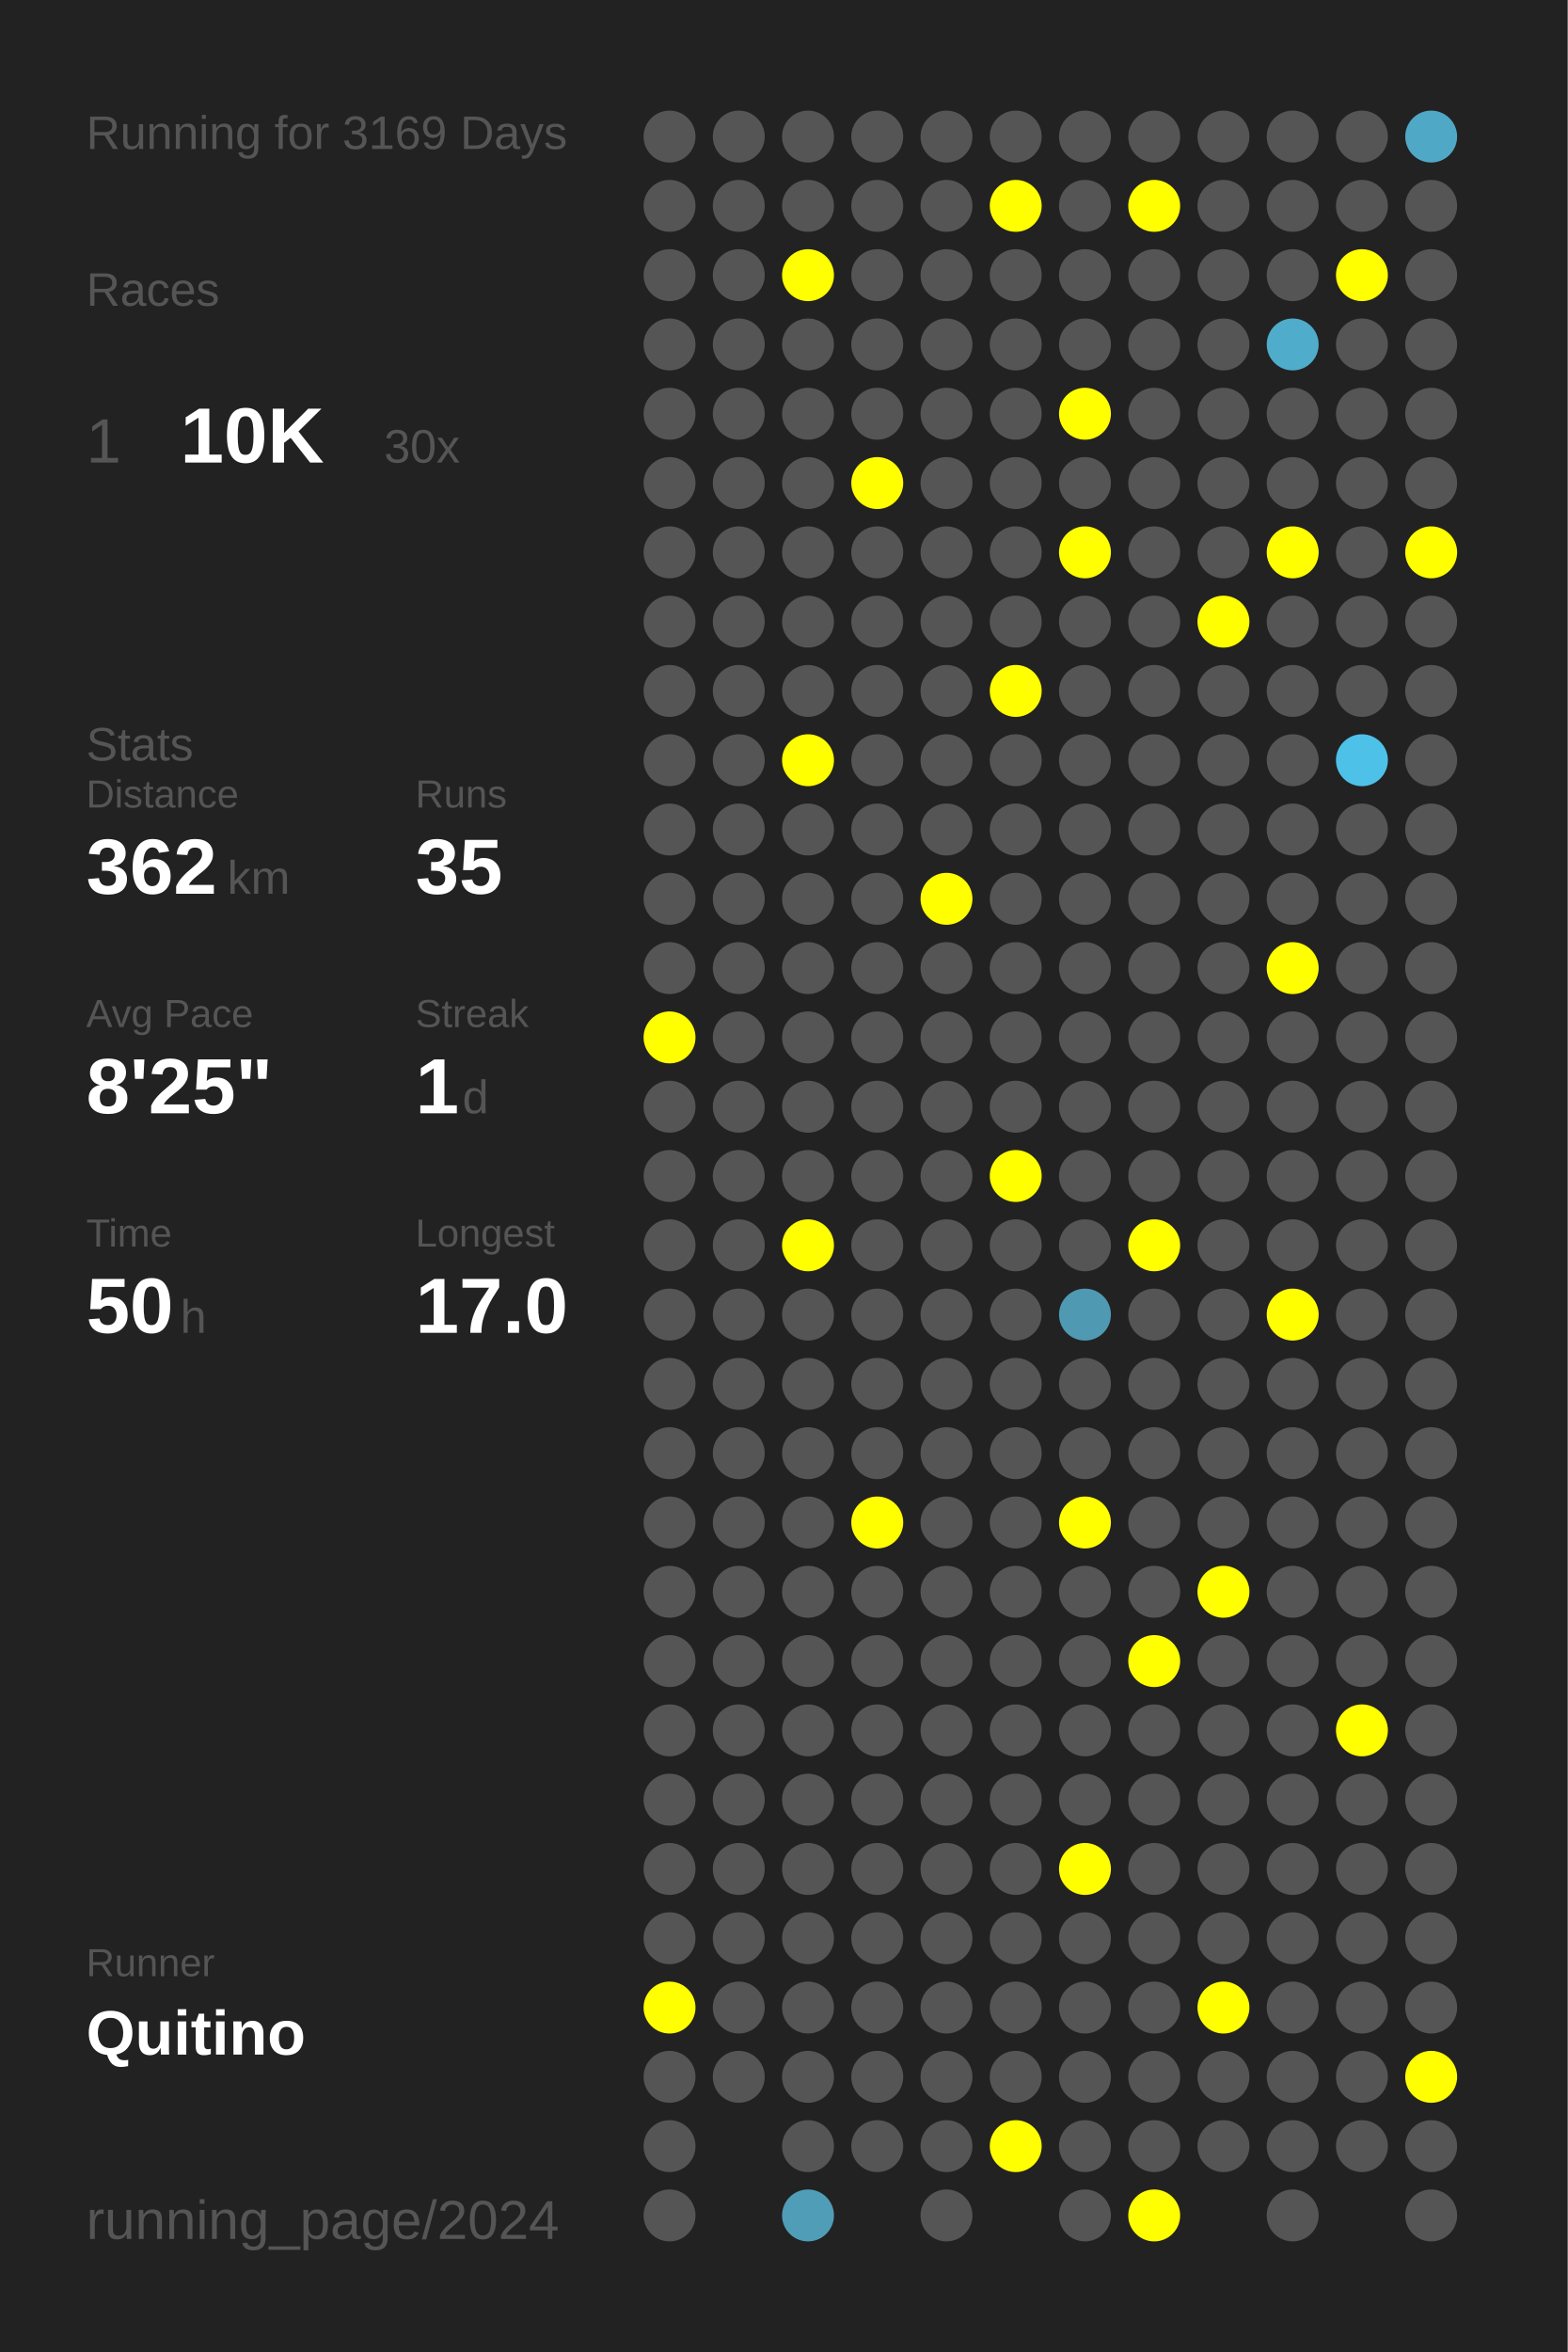
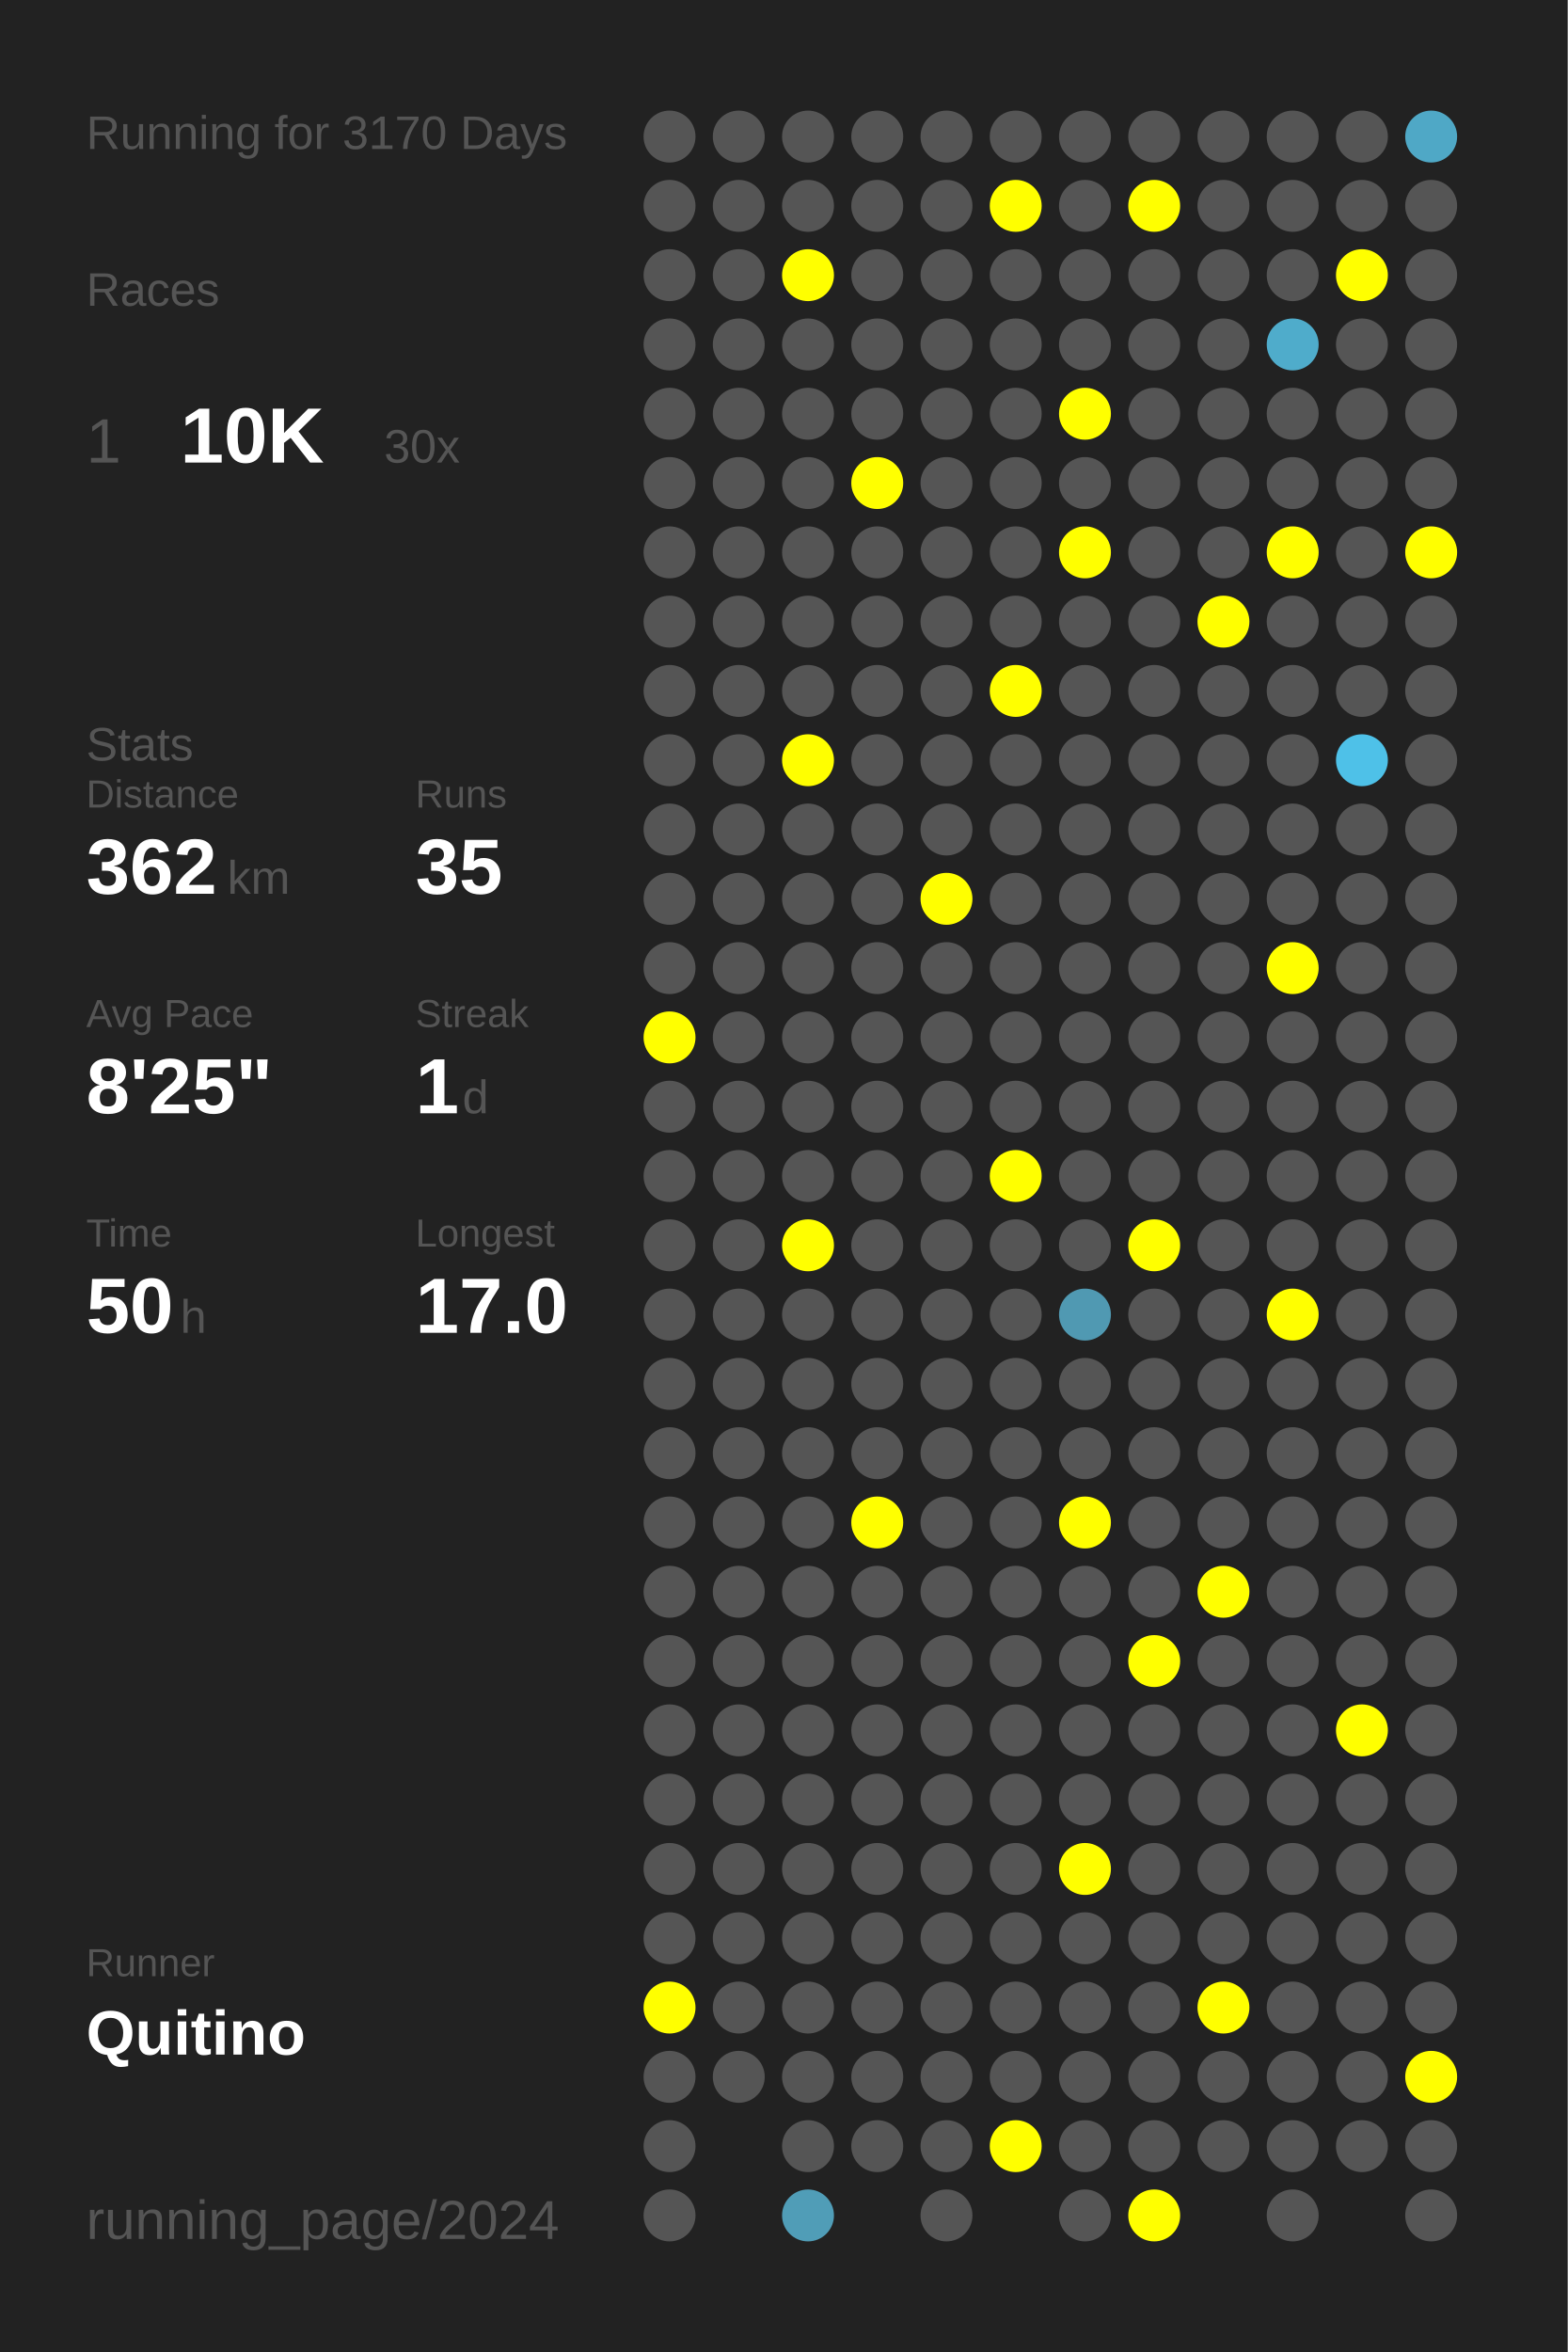
<svg xmlns="http://www.w3.org/2000/svg" baseProfile="full" height="300mm" version="1.1" viewBox="0,0,200,300" width="200mm">
  <defs />
  <rect fill="#222222" height="300" width="200" x="0" y="0" />
-   <text fill="#555555" style="font-size:6px; font-family:Arial;" x="11" y="19">Running for 3169 Days</text>
+   <text fill="#555555" style="font-size:6px; font-family:Arial;" x="11" y="19">Running for 3170 Days</text>
  <text fill="#555555" style="font-size:6px; font-family:Arial;" x="11" y="39">Races</text>
  <text fill="#555555" style="font-size:8px; font-family:Arial;" x="11" y="59">1</text>
  <text fill="#FFFFFF" style="font-size:10px; font-family:Arial; font-weight:bold;" x="23" y="59">10K</text>
  <text fill="#555555" style="font-size:6px; font-family:Arial;" x="49" y="59">30x</text>
  <text fill="#555555" style="font-size:6px; font-family:Arial;" x="11" y="97">Stats</text>
  <text fill="#555555" style="font-size:5px; font-family:Arial;" x="11" y="103">Distance</text>
  <text fill="#FFFFFF" style="font-size:10px; font-family:Arial; font-weight:bold;" x="11" y="114">362</text>
  <text fill="#555555" style="font-size:6px; font-family:Arial;" x="29" y="114">km</text>
  <text fill="#555555" style="font-size:5px; font-family:Arial;" x="53" y="103">Runs</text>
  <text fill="#FFFFFF" style="font-size:10px; font-family:Arial; font-weight:bold;" x="53" y="114">35</text>
  <text fill="#555555" style="font-size:5px; font-family:Arial;" x="11" y="131">Avg Pace</text>
  <text fill="#FFFFFF" style="font-size:10px; font-family:Arial; font-weight:bold;" x="11" y="142">8'25"</text>
  <text fill="#555555" style="font-size:5px; font-family:Arial;" x="53" y="131">Streak</text>
  <text fill="#FFFFFF" style="font-size:10px; font-family:Arial; font-weight:bold;" x="53" y="142">1</text>
  <text fill="#555555" style="font-size:6px; font-family:Arial;" x="59" y="142">d</text>
  <text fill="#555555" style="font-size:5px; font-family:Arial;" x="11" y="159">Time</text>
  <text fill="#FFFFFF" style="font-size:10px; font-family:Arial; font-weight:bold;" x="11" y="170">50</text>
  <text fill="#555555" style="font-size:6px; font-family:Arial;" x="23" y="170">h</text>
  <text fill="#555555" style="font-size:5px; font-family:Arial;" x="53" y="159">Longest</text>
  <text fill="#FFFFFF" style="font-size:10px; font-family:Arial; font-weight:bold;" x="53" y="170">17.0</text>
  <text fill="#555555" style="font-size:5px; font-family:Arial;" x="11" y="252.065">Runner</text>
  <text fill="#FFFFFF" style="font-size:8px; font-family:Arial; font-weight:bold;" x="11" y="262.065">Quitino</text>
  <text fill="#555555" style="font-size:7px; font-family:Arial;" x="11" y="285.581">running_page/2024</text>
  <circle cx="85.417" cy="17.419" fill="#555555" r="3.312" />
  <circle cx="85.417" cy="26.258" fill="#555555" r="3.312" />
  <circle cx="85.417" cy="35.097" fill="#555555" r="3.312" />
  <circle cx="85.417" cy="43.935" fill="#555555" r="3.312" />
  <circle cx="85.417" cy="52.774" fill="#555555" r="3.312" />
  <circle cx="85.417" cy="61.613" fill="#555555" r="3.312" />
  <circle cx="85.417" cy="70.452" fill="#555555" r="3.312" />
  <circle cx="85.417" cy="79.29" fill="#555555" r="3.312" />
  <circle cx="85.417" cy="88.129" fill="#555555" r="3.312" />
  <circle cx="85.417" cy="96.968" fill="#555555" r="3.312" />
  <circle cx="85.417" cy="105.806" fill="#555555" r="3.312" />
  <circle cx="85.417" cy="114.645" fill="#555555" r="3.312" />
  <circle cx="85.417" cy="123.484" fill="#555555" r="3.312" />
  <circle cx="85.417" cy="132.323" fill="#FFFF00" r="3.312" />
  <circle cx="85.417" cy="141.161" fill="#555555" r="3.312" />
  <circle cx="85.417" cy="150" fill="#555555" r="3.312" />
  <circle cx="85.417" cy="158.839" fill="#555555" r="3.312" />
  <circle cx="85.417" cy="167.677" fill="#555555" r="3.312" />
  <circle cx="85.417" cy="176.516" fill="#555555" r="3.312" />
  <circle cx="85.417" cy="185.355" fill="#555555" r="3.312" />
  <circle cx="85.417" cy="194.194" fill="#555555" r="3.312" />
  <circle cx="85.417" cy="203.032" fill="#555555" r="3.312" />
  <circle cx="85.417" cy="211.871" fill="#555555" r="3.312" />
  <circle cx="85.417" cy="220.71" fill="#555555" r="3.312" />
  <circle cx="85.417" cy="229.548" fill="#555555" r="3.312" />
  <circle cx="85.417" cy="238.387" fill="#555555" r="3.312" />
  <circle cx="85.417" cy="247.226" fill="#555555" r="3.312" />
  <circle cx="85.417" cy="256.065" fill="#FFFF00" r="3.312" />
  <circle cx="85.417" cy="264.903" fill="#555555" r="3.312" />
  <circle cx="85.417" cy="273.742" fill="#555555" r="3.312" />
  <circle cx="85.417" cy="282.581" fill="#555555" r="3.312" />
  <circle cx="94.25" cy="17.419" fill="#555555" r="3.312" />
  <circle cx="94.25" cy="26.258" fill="#555555" r="3.312" />
  <circle cx="94.25" cy="35.097" fill="#555555" r="3.312" />
  <circle cx="94.25" cy="43.935" fill="#555555" r="3.312" />
  <circle cx="94.25" cy="52.774" fill="#555555" r="3.312" />
  <circle cx="94.25" cy="61.613" fill="#555555" r="3.312" />
  <circle cx="94.25" cy="70.452" fill="#555555" r="3.312" />
  <circle cx="94.25" cy="79.29" fill="#555555" r="3.312" />
  <circle cx="94.25" cy="88.129" fill="#555555" r="3.312" />
  <circle cx="94.25" cy="96.968" fill="#555555" r="3.312" />
  <circle cx="94.25" cy="105.806" fill="#555555" r="3.312" />
  <circle cx="94.25" cy="114.645" fill="#555555" r="3.312" />
  <circle cx="94.25" cy="123.484" fill="#555555" r="3.312" />
  <circle cx="94.25" cy="132.323" fill="#555555" r="3.312" />
  <circle cx="94.25" cy="141.161" fill="#555555" r="3.312" />
  <circle cx="94.25" cy="150" fill="#555555" r="3.312" />
  <circle cx="94.25" cy="158.839" fill="#555555" r="3.312" />
  <circle cx="94.25" cy="167.677" fill="#555555" r="3.312" />
  <circle cx="94.25" cy="176.516" fill="#555555" r="3.312" />
  <circle cx="94.25" cy="185.355" fill="#555555" r="3.312" />
  <circle cx="94.25" cy="194.194" fill="#555555" r="3.312" />
  <circle cx="94.25" cy="203.032" fill="#555555" r="3.312" />
  <circle cx="94.25" cy="211.871" fill="#555555" r="3.312" />
  <circle cx="94.25" cy="220.71" fill="#555555" r="3.312" />
  <circle cx="94.25" cy="229.548" fill="#555555" r="3.312" />
  <circle cx="94.25" cy="238.387" fill="#555555" r="3.312" />
  <circle cx="94.25" cy="247.226" fill="#555555" r="3.312" />
  <circle cx="94.25" cy="256.065" fill="#555555" r="3.312" />
  <circle cx="94.25" cy="264.903" fill="#555555" r="3.312" />
  <circle cx="103.083" cy="17.419" fill="#555555" r="3.312" />
  <circle cx="103.083" cy="26.258" fill="#555555" r="3.312" />
  <circle cx="103.083" cy="35.097" fill="#FFFF00" r="3.312" />
  <circle cx="103.083" cy="43.935" fill="#555555" r="3.312" />
  <circle cx="103.083" cy="52.774" fill="#555555" r="3.312" />
  <circle cx="103.083" cy="61.613" fill="#555555" r="3.312" />
  <circle cx="103.083" cy="70.452" fill="#555555" r="3.312" />
  <circle cx="103.083" cy="79.29" fill="#555555" r="3.312" />
  <circle cx="103.083" cy="88.129" fill="#555555" r="3.312" />
  <circle cx="103.083" cy="96.968" fill="#FFFF00" r="3.312" />
  <circle cx="103.083" cy="105.806" fill="#555555" r="3.312" />
  <circle cx="103.083" cy="114.645" fill="#555555" r="3.312" />
  <circle cx="103.083" cy="123.484" fill="#555555" r="3.312" />
  <circle cx="103.083" cy="132.323" fill="#555555" r="3.312" />
  <circle cx="103.083" cy="141.161" fill="#555555" r="3.312" />
  <circle cx="103.083" cy="150" fill="#555555" r="3.312" />
  <circle cx="103.083" cy="158.839" fill="#FFFF00" r="3.312" />
  <circle cx="103.083" cy="167.677" fill="#555555" r="3.312" />
  <circle cx="103.083" cy="176.516" fill="#555555" r="3.312" />
  <circle cx="103.083" cy="185.355" fill="#555555" r="3.312" />
  <circle cx="103.083" cy="194.194" fill="#555555" r="3.312" />
  <circle cx="103.083" cy="203.032" fill="#555555" r="3.312" />
  <circle cx="103.083" cy="211.871" fill="#555555" r="3.312" />
  <circle cx="103.083" cy="220.71" fill="#555555" r="3.312" />
  <circle cx="103.083" cy="229.548" fill="#555555" r="3.312" />
  <circle cx="103.083" cy="238.387" fill="#555555" r="3.312" />
  <circle cx="103.083" cy="247.226" fill="#555555" r="3.312" />
  <circle cx="103.083" cy="256.065" fill="#555555" r="3.312" />
  <circle cx="103.083" cy="264.903" fill="#555555" r="3.312" />
  <circle cx="103.083" cy="273.742" fill="#555555" r="3.312" />
  <circle cx="103.083" cy="282.581" fill="#509db7" r="3.312" />
  <circle cx="111.917" cy="17.419" fill="#555555" r="3.312" />
  <circle cx="111.917" cy="26.258" fill="#555555" r="3.312" />
  <circle cx="111.917" cy="35.097" fill="#555555" r="3.312" />
  <circle cx="111.917" cy="43.935" fill="#555555" r="3.312" />
  <circle cx="111.917" cy="52.774" fill="#555555" r="3.312" />
  <circle cx="111.917" cy="61.613" fill="#FFFF00" r="3.312" />
  <circle cx="111.917" cy="70.452" fill="#555555" r="3.312" />
  <circle cx="111.917" cy="79.29" fill="#555555" r="3.312" />
  <circle cx="111.917" cy="88.129" fill="#555555" r="3.312" />
  <circle cx="111.917" cy="96.968" fill="#555555" r="3.312" />
  <circle cx="111.917" cy="105.806" fill="#555555" r="3.312" />
  <circle cx="111.917" cy="114.645" fill="#555555" r="3.312" />
  <circle cx="111.917" cy="123.484" fill="#555555" r="3.312" />
  <circle cx="111.917" cy="132.323" fill="#555555" r="3.312" />
  <circle cx="111.917" cy="141.161" fill="#555555" r="3.312" />
  <circle cx="111.917" cy="150" fill="#555555" r="3.312" />
  <circle cx="111.917" cy="158.839" fill="#555555" r="3.312" />
  <circle cx="111.917" cy="167.677" fill="#555555" r="3.312" />
  <circle cx="111.917" cy="176.516" fill="#555555" r="3.312" />
  <circle cx="111.917" cy="185.355" fill="#555555" r="3.312" />
  <circle cx="111.917" cy="194.194" fill="#FFFF00" r="3.312" />
  <circle cx="111.917" cy="203.032" fill="#555555" r="3.312" />
  <circle cx="111.917" cy="211.871" fill="#555555" r="3.312" />
  <circle cx="111.917" cy="220.71" fill="#555555" r="3.312" />
  <circle cx="111.917" cy="229.548" fill="#555555" r="3.312" />
  <circle cx="111.917" cy="238.387" fill="#555555" r="3.312" />
  <circle cx="111.917" cy="247.226" fill="#555555" r="3.312" />
  <circle cx="111.917" cy="256.065" fill="#555555" r="3.312" />
  <circle cx="111.917" cy="264.903" fill="#555555" r="3.312" />
  <circle cx="111.917" cy="273.742" fill="#555555" r="3.312" />
  <circle cx="120.75" cy="17.419" fill="#555555" r="3.312" />
  <circle cx="120.75" cy="26.258" fill="#555555" r="3.312" />
  <circle cx="120.75" cy="35.097" fill="#555555" r="3.312" />
  <circle cx="120.75" cy="43.935" fill="#555555" r="3.312" />
  <circle cx="120.75" cy="52.774" fill="#555555" r="3.312" />
  <circle cx="120.75" cy="61.613" fill="#555555" r="3.312" />
  <circle cx="120.75" cy="70.452" fill="#555555" r="3.312" />
  <circle cx="120.75" cy="79.29" fill="#555555" r="3.312" />
  <circle cx="120.75" cy="88.129" fill="#555555" r="3.312" />
  <circle cx="120.75" cy="96.968" fill="#555555" r="3.312" />
  <circle cx="120.75" cy="105.806" fill="#555555" r="3.312" />
  <circle cx="120.75" cy="114.645" fill="#FFFF00" r="3.312" />
  <circle cx="120.75" cy="123.484" fill="#555555" r="3.312" />
  <circle cx="120.75" cy="132.323" fill="#555555" r="3.312" />
  <circle cx="120.75" cy="141.161" fill="#555555" r="3.312" />
  <circle cx="120.75" cy="150" fill="#555555" r="3.312" />
  <circle cx="120.75" cy="158.839" fill="#555555" r="3.312" />
  <circle cx="120.75" cy="167.677" fill="#555555" r="3.312" />
  <circle cx="120.75" cy="176.516" fill="#555555" r="3.312" />
  <circle cx="120.75" cy="185.355" fill="#555555" r="3.312" />
  <circle cx="120.75" cy="194.194" fill="#555555" r="3.312" />
  <circle cx="120.75" cy="203.032" fill="#555555" r="3.312" />
  <circle cx="120.75" cy="211.871" fill="#555555" r="3.312" />
  <circle cx="120.75" cy="220.71" fill="#555555" r="3.312" />
  <circle cx="120.75" cy="229.548" fill="#555555" r="3.312" />
  <circle cx="120.75" cy="238.387" fill="#555555" r="3.312" />
  <circle cx="120.75" cy="247.226" fill="#555555" r="3.312" />
  <circle cx="120.75" cy="256.065" fill="#555555" r="3.312" />
  <circle cx="120.75" cy="264.903" fill="#555555" r="3.312" />
  <circle cx="120.75" cy="273.742" fill="#555555" r="3.312" />
  <circle cx="120.75" cy="282.581" fill="#555555" r="3.312" />
  <circle cx="129.583" cy="17.419" fill="#555555" r="3.312" />
  <circle cx="129.583" cy="26.258" fill="#FFFF00" r="3.312" />
  <circle cx="129.583" cy="35.097" fill="#555555" r="3.312" />
  <circle cx="129.583" cy="43.935" fill="#555555" r="3.312" />
  <circle cx="129.583" cy="52.774" fill="#555555" r="3.312" />
  <circle cx="129.583" cy="61.613" fill="#555555" r="3.312" />
  <circle cx="129.583" cy="70.452" fill="#555555" r="3.312" />
  <circle cx="129.583" cy="79.29" fill="#555555" r="3.312" />
  <circle cx="129.583" cy="88.129" fill="#FFFF00" r="3.312" />
  <circle cx="129.583" cy="96.968" fill="#555555" r="3.312" />
  <circle cx="129.583" cy="105.806" fill="#555555" r="3.312" />
  <circle cx="129.583" cy="114.645" fill="#555555" r="3.312" />
  <circle cx="129.583" cy="123.484" fill="#555555" r="3.312" />
  <circle cx="129.583" cy="132.323" fill="#555555" r="3.312" />
  <circle cx="129.583" cy="141.161" fill="#555555" r="3.312" />
  <circle cx="129.583" cy="150" fill="#FFFF00" r="3.312" />
  <circle cx="129.583" cy="158.839" fill="#555555" r="3.312" />
  <circle cx="129.583" cy="167.677" fill="#555555" r="3.312" />
  <circle cx="129.583" cy="176.516" fill="#555555" r="3.312" />
  <circle cx="129.583" cy="185.355" fill="#555555" r="3.312" />
  <circle cx="129.583" cy="194.194" fill="#555555" r="3.312" />
  <circle cx="129.583" cy="203.032" fill="#555555" r="3.312" />
  <circle cx="129.583" cy="211.871" fill="#555555" r="3.312" />
  <circle cx="129.583" cy="220.71" fill="#555555" r="3.312" />
  <circle cx="129.583" cy="229.548" fill="#555555" r="3.312" />
  <circle cx="129.583" cy="238.387" fill="#555555" r="3.312" />
  <circle cx="129.583" cy="247.226" fill="#555555" r="3.312" />
  <circle cx="129.583" cy="256.065" fill="#555555" r="3.312" />
  <circle cx="129.583" cy="264.903" fill="#555555" r="3.312" />
  <circle cx="129.583" cy="273.742" fill="#FFFF00" r="3.312" />
  <circle cx="138.417" cy="17.419" fill="#555555" r="3.312" />
  <circle cx="138.417" cy="26.258" fill="#555555" r="3.312" />
  <circle cx="138.417" cy="35.097" fill="#555555" r="3.312" />
  <circle cx="138.417" cy="43.935" fill="#555555" r="3.312" />
  <circle cx="138.417" cy="52.774" fill="#FFFF00" r="3.312" />
  <circle cx="138.417" cy="61.613" fill="#555555" r="3.312" />
  <circle cx="138.417" cy="70.452" fill="#FFFF00" r="3.312" />
  <circle cx="138.417" cy="79.29" fill="#555555" r="3.312" />
  <circle cx="138.417" cy="88.129" fill="#555555" r="3.312" />
  <circle cx="138.417" cy="96.968" fill="#555555" r="3.312" />
  <circle cx="138.417" cy="105.806" fill="#555555" r="3.312" />
  <circle cx="138.417" cy="114.645" fill="#555555" r="3.312" />
  <circle cx="138.417" cy="123.484" fill="#555555" r="3.312" />
  <circle cx="138.417" cy="132.323" fill="#555555" r="3.312" />
  <circle cx="138.417" cy="141.161" fill="#555555" r="3.312" />
  <circle cx="138.417" cy="150" fill="#555555" r="3.312" />
  <circle cx="138.417" cy="158.839" fill="#555555" r="3.312" />
  <circle cx="138.417" cy="167.677" fill="#5099b2" r="3.312" />
  <circle cx="138.417" cy="176.516" fill="#555555" r="3.312" />
  <circle cx="138.417" cy="185.355" fill="#555555" r="3.312" />
  <circle cx="138.417" cy="194.194" fill="#FFFF00" r="3.312" />
  <circle cx="138.417" cy="203.032" fill="#555555" r="3.312" />
  <circle cx="138.417" cy="211.871" fill="#555555" r="3.312" />
  <circle cx="138.417" cy="220.71" fill="#555555" r="3.312" />
  <circle cx="138.417" cy="229.548" fill="#555555" r="3.312" />
  <circle cx="138.417" cy="238.387" fill="#FFFF00" r="3.312" />
  <circle cx="138.417" cy="247.226" fill="#555555" r="3.312" />
  <circle cx="138.417" cy="256.065" fill="#555555" r="3.312" />
  <circle cx="138.417" cy="264.903" fill="#555555" r="3.312" />
  <circle cx="138.417" cy="273.742" fill="#555555" r="3.312" />
  <circle cx="138.417" cy="282.581" fill="#555555" r="3.312" />
  <circle cx="147.25" cy="17.419" fill="#555555" r="3.312" />
  <circle cx="147.25" cy="26.258" fill="#FFFF00" r="3.312" />
  <circle cx="147.25" cy="35.097" fill="#555555" r="3.312" />
  <circle cx="147.25" cy="43.935" fill="#555555" r="3.312" />
  <circle cx="147.25" cy="52.774" fill="#555555" r="3.312" />
  <circle cx="147.25" cy="61.613" fill="#555555" r="3.312" />
  <circle cx="147.25" cy="70.452" fill="#555555" r="3.312" />
  <circle cx="147.25" cy="79.29" fill="#555555" r="3.312" />
  <circle cx="147.25" cy="88.129" fill="#555555" r="3.312" />
  <circle cx="147.25" cy="96.968" fill="#555555" r="3.312" />
  <circle cx="147.25" cy="105.806" fill="#555555" r="3.312" />
  <circle cx="147.25" cy="114.645" fill="#555555" r="3.312" />
  <circle cx="147.25" cy="123.484" fill="#555555" r="3.312" />
  <circle cx="147.25" cy="132.323" fill="#555555" r="3.312" />
  <circle cx="147.25" cy="141.161" fill="#555555" r="3.312" />
  <circle cx="147.25" cy="150" fill="#555555" r="3.312" />
  <circle cx="147.25" cy="158.839" fill="#FFFF00" r="3.312" />
  <circle cx="147.25" cy="167.677" fill="#555555" r="3.312" />
  <circle cx="147.25" cy="176.516" fill="#555555" r="3.312" />
  <circle cx="147.25" cy="185.355" fill="#555555" r="3.312" />
  <circle cx="147.25" cy="194.194" fill="#555555" r="3.312" />
  <circle cx="147.25" cy="203.032" fill="#555555" r="3.312" />
  <circle cx="147.25" cy="211.871" fill="#FFFF00" r="3.312" />
  <circle cx="147.25" cy="220.71" fill="#555555" r="3.312" />
  <circle cx="147.25" cy="229.548" fill="#555555" r="3.312" />
  <circle cx="147.25" cy="238.387" fill="#555555" r="3.312" />
  <circle cx="147.25" cy="247.226" fill="#555555" r="3.312" />
  <circle cx="147.25" cy="256.065" fill="#555555" r="3.312" />
  <circle cx="147.25" cy="264.903" fill="#555555" r="3.312" />
  <circle cx="147.25" cy="273.742" fill="#555555" r="3.312" />
  <circle cx="147.25" cy="282.581" fill="#FFFF00" r="3.312" />
  <circle cx="156.083" cy="17.419" fill="#555555" r="3.312" />
  <circle cx="156.083" cy="26.258" fill="#555555" r="3.312" />
  <circle cx="156.083" cy="35.097" fill="#555555" r="3.312" />
  <circle cx="156.083" cy="43.935" fill="#555555" r="3.312" />
  <circle cx="156.083" cy="52.774" fill="#555555" r="3.312" />
  <circle cx="156.083" cy="61.613" fill="#555555" r="3.312" />
  <circle cx="156.083" cy="70.452" fill="#555555" r="3.312" />
  <circle cx="156.083" cy="79.29" fill="#FFFF00" r="3.312" />
  <circle cx="156.083" cy="88.129" fill="#555555" r="3.312" />
  <circle cx="156.083" cy="96.968" fill="#555555" r="3.312" />
  <circle cx="156.083" cy="105.806" fill="#555555" r="3.312" />
  <circle cx="156.083" cy="114.645" fill="#555555" r="3.312" />
  <circle cx="156.083" cy="123.484" fill="#555555" r="3.312" />
  <circle cx="156.083" cy="132.323" fill="#555555" r="3.312" />
  <circle cx="156.083" cy="141.161" fill="#555555" r="3.312" />
  <circle cx="156.083" cy="150" fill="#555555" r="3.312" />
  <circle cx="156.083" cy="158.839" fill="#555555" r="3.312" />
  <circle cx="156.083" cy="167.677" fill="#555555" r="3.312" />
  <circle cx="156.083" cy="176.516" fill="#555555" r="3.312" />
  <circle cx="156.083" cy="185.355" fill="#555555" r="3.312" />
  <circle cx="156.083" cy="194.194" fill="#555555" r="3.312" />
  <circle cx="156.083" cy="203.032" fill="#FFFF00" r="3.312" />
  <circle cx="156.083" cy="211.871" fill="#555555" r="3.312" />
  <circle cx="156.083" cy="220.71" fill="#555555" r="3.312" />
  <circle cx="156.083" cy="229.548" fill="#555555" r="3.312" />
  <circle cx="156.083" cy="238.387" fill="#555555" r="3.312" />
  <circle cx="156.083" cy="247.226" fill="#555555" r="3.312" />
  <circle cx="156.083" cy="256.065" fill="#FFFF00" r="3.312" />
  <circle cx="156.083" cy="264.903" fill="#555555" r="3.312" />
  <circle cx="156.083" cy="273.742" fill="#555555" r="3.312" />
  <circle cx="164.917" cy="17.419" fill="#555555" r="3.312" />
  <circle cx="164.917" cy="26.258" fill="#555555" r="3.312" />
  <circle cx="164.917" cy="35.097" fill="#555555" r="3.312" />
  <circle cx="164.917" cy="43.935" fill="#4faccb" r="3.312" />
  <circle cx="164.917" cy="52.774" fill="#555555" r="3.312" />
  <circle cx="164.917" cy="61.613" fill="#555555" r="3.312" />
  <circle cx="164.917" cy="70.452" fill="#FFFF00" r="3.312" />
  <circle cx="164.917" cy="79.29" fill="#555555" r="3.312" />
  <circle cx="164.917" cy="88.129" fill="#555555" r="3.312" />
  <circle cx="164.917" cy="96.968" fill="#555555" r="3.312" />
  <circle cx="164.917" cy="105.806" fill="#555555" r="3.312" />
  <circle cx="164.917" cy="114.645" fill="#555555" r="3.312" />
  <circle cx="164.917" cy="123.484" fill="#FFFF00" r="3.312" />
  <circle cx="164.917" cy="132.323" fill="#555555" r="3.312" />
  <circle cx="164.917" cy="141.161" fill="#555555" r="3.312" />
  <circle cx="164.917" cy="150" fill="#555555" r="3.312" />
  <circle cx="164.917" cy="158.839" fill="#555555" r="3.312" />
  <circle cx="164.917" cy="167.677" fill="#FFFF00" r="3.312" />
  <circle cx="164.917" cy="176.516" fill="#555555" r="3.312" />
  <circle cx="164.917" cy="185.355" fill="#555555" r="3.312" />
  <circle cx="164.917" cy="194.194" fill="#555555" r="3.312" />
  <circle cx="164.917" cy="203.032" fill="#555555" r="3.312" />
  <circle cx="164.917" cy="211.871" fill="#555555" r="3.312" />
  <circle cx="164.917" cy="220.71" fill="#555555" r="3.312" />
  <circle cx="164.917" cy="229.548" fill="#555555" r="3.312" />
  <circle cx="164.917" cy="238.387" fill="#555555" r="3.312" />
  <circle cx="164.917" cy="247.226" fill="#555555" r="3.312" />
  <circle cx="164.917" cy="256.065" fill="#555555" r="3.312" />
  <circle cx="164.917" cy="264.903" fill="#555555" r="3.312" />
  <circle cx="164.917" cy="273.742" fill="#555555" r="3.312" />
  <circle cx="164.917" cy="282.581" fill="#555555" r="3.312" />
  <circle cx="173.75" cy="17.419" fill="#555555" r="3.312" />
  <circle cx="173.75" cy="26.258" fill="#555555" r="3.312" />
  <circle cx="173.75" cy="35.097" fill="#FFFF00" r="3.312" />
  <circle cx="173.75" cy="43.935" fill="#555555" r="3.312" />
  <circle cx="173.75" cy="52.774" fill="#555555" r="3.312" />
  <circle cx="173.75" cy="61.613" fill="#555555" r="3.312" />
  <circle cx="173.75" cy="70.452" fill="#555555" r="3.312" />
  <circle cx="173.75" cy="79.29" fill="#555555" r="3.312" />
  <circle cx="173.75" cy="88.129" fill="#555555" r="3.312" />
  <circle cx="173.75" cy="96.968" fill="#4ec1e8" r="3.312" />
  <circle cx="173.75" cy="105.806" fill="#555555" r="3.312" />
  <circle cx="173.75" cy="114.645" fill="#555555" r="3.312" />
  <circle cx="173.75" cy="123.484" fill="#555555" r="3.312" />
  <circle cx="173.75" cy="132.323" fill="#555555" r="3.312" />
  <circle cx="173.75" cy="141.161" fill="#555555" r="3.312" />
  <circle cx="173.75" cy="150" fill="#555555" r="3.312" />
  <circle cx="173.75" cy="158.839" fill="#555555" r="3.312" />
  <circle cx="173.75" cy="167.677" fill="#555555" r="3.312" />
  <circle cx="173.75" cy="176.516" fill="#555555" r="3.312" />
  <circle cx="173.75" cy="185.355" fill="#555555" r="3.312" />
  <circle cx="173.75" cy="194.194" fill="#555555" r="3.312" />
  <circle cx="173.75" cy="203.032" fill="#555555" r="3.312" />
  <circle cx="173.75" cy="211.871" fill="#555555" r="3.312" />
  <circle cx="173.75" cy="220.71" fill="#FFFF00" r="3.312" />
  <circle cx="173.75" cy="229.548" fill="#555555" r="3.312" />
  <circle cx="173.75" cy="238.387" fill="#555555" r="3.312" />
  <circle cx="173.75" cy="247.226" fill="#555555" r="3.312" />
  <circle cx="173.75" cy="256.065" fill="#555555" r="3.312" />
  <circle cx="173.75" cy="264.903" fill="#555555" r="3.312" />
  <circle cx="173.75" cy="273.742" fill="#555555" r="3.312" />
  <circle cx="182.583" cy="17.419" fill="#4fa8c6" r="3.312" />
  <circle cx="182.583" cy="26.258" fill="#555555" r="3.312" />
  <circle cx="182.583" cy="35.097" fill="#555555" r="3.312" />
  <circle cx="182.583" cy="43.935" fill="#555555" r="3.312" />
  <circle cx="182.583" cy="52.774" fill="#555555" r="3.312" />
  <circle cx="182.583" cy="61.613" fill="#555555" r="3.312" />
  <circle cx="182.583" cy="70.452" fill="#FFFF00" r="3.312" />
  <circle cx="182.583" cy="79.29" fill="#555555" r="3.312" />
  <circle cx="182.583" cy="88.129" fill="#555555" r="3.312" />
  <circle cx="182.583" cy="96.968" fill="#555555" r="3.312" />
  <circle cx="182.583" cy="105.806" fill="#555555" r="3.312" />
  <circle cx="182.583" cy="114.645" fill="#555555" r="3.312" />
  <circle cx="182.583" cy="123.484" fill="#555555" r="3.312" />
  <circle cx="182.583" cy="132.323" fill="#555555" r="3.312" />
  <circle cx="182.583" cy="141.161" fill="#555555" r="3.312" />
  <circle cx="182.583" cy="150" fill="#555555" r="3.312" />
  <circle cx="182.583" cy="158.839" fill="#555555" r="3.312" />
  <circle cx="182.583" cy="167.677" fill="#555555" r="3.312" />
  <circle cx="182.583" cy="176.516" fill="#555555" r="3.312" />
  <circle cx="182.583" cy="185.355" fill="#555555" r="3.312" />
  <circle cx="182.583" cy="194.194" fill="#555555" r="3.312" />
  <circle cx="182.583" cy="203.032" fill="#555555" r="3.312" />
  <circle cx="182.583" cy="211.871" fill="#555555" r="3.312" />
  <circle cx="182.583" cy="220.71" fill="#555555" r="3.312" />
  <circle cx="182.583" cy="229.548" fill="#555555" r="3.312" />
  <circle cx="182.583" cy="238.387" fill="#555555" r="3.312" />
  <circle cx="182.583" cy="247.226" fill="#555555" r="3.312" />
  <circle cx="182.583" cy="256.065" fill="#555555" r="3.312" />
  <circle cx="182.583" cy="264.903" fill="#FFFF00" r="3.312" />
  <circle cx="182.583" cy="273.742" fill="#555555" r="3.312" />
  <circle cx="182.583" cy="282.581" fill="#555555" r="3.312" />
</svg>
